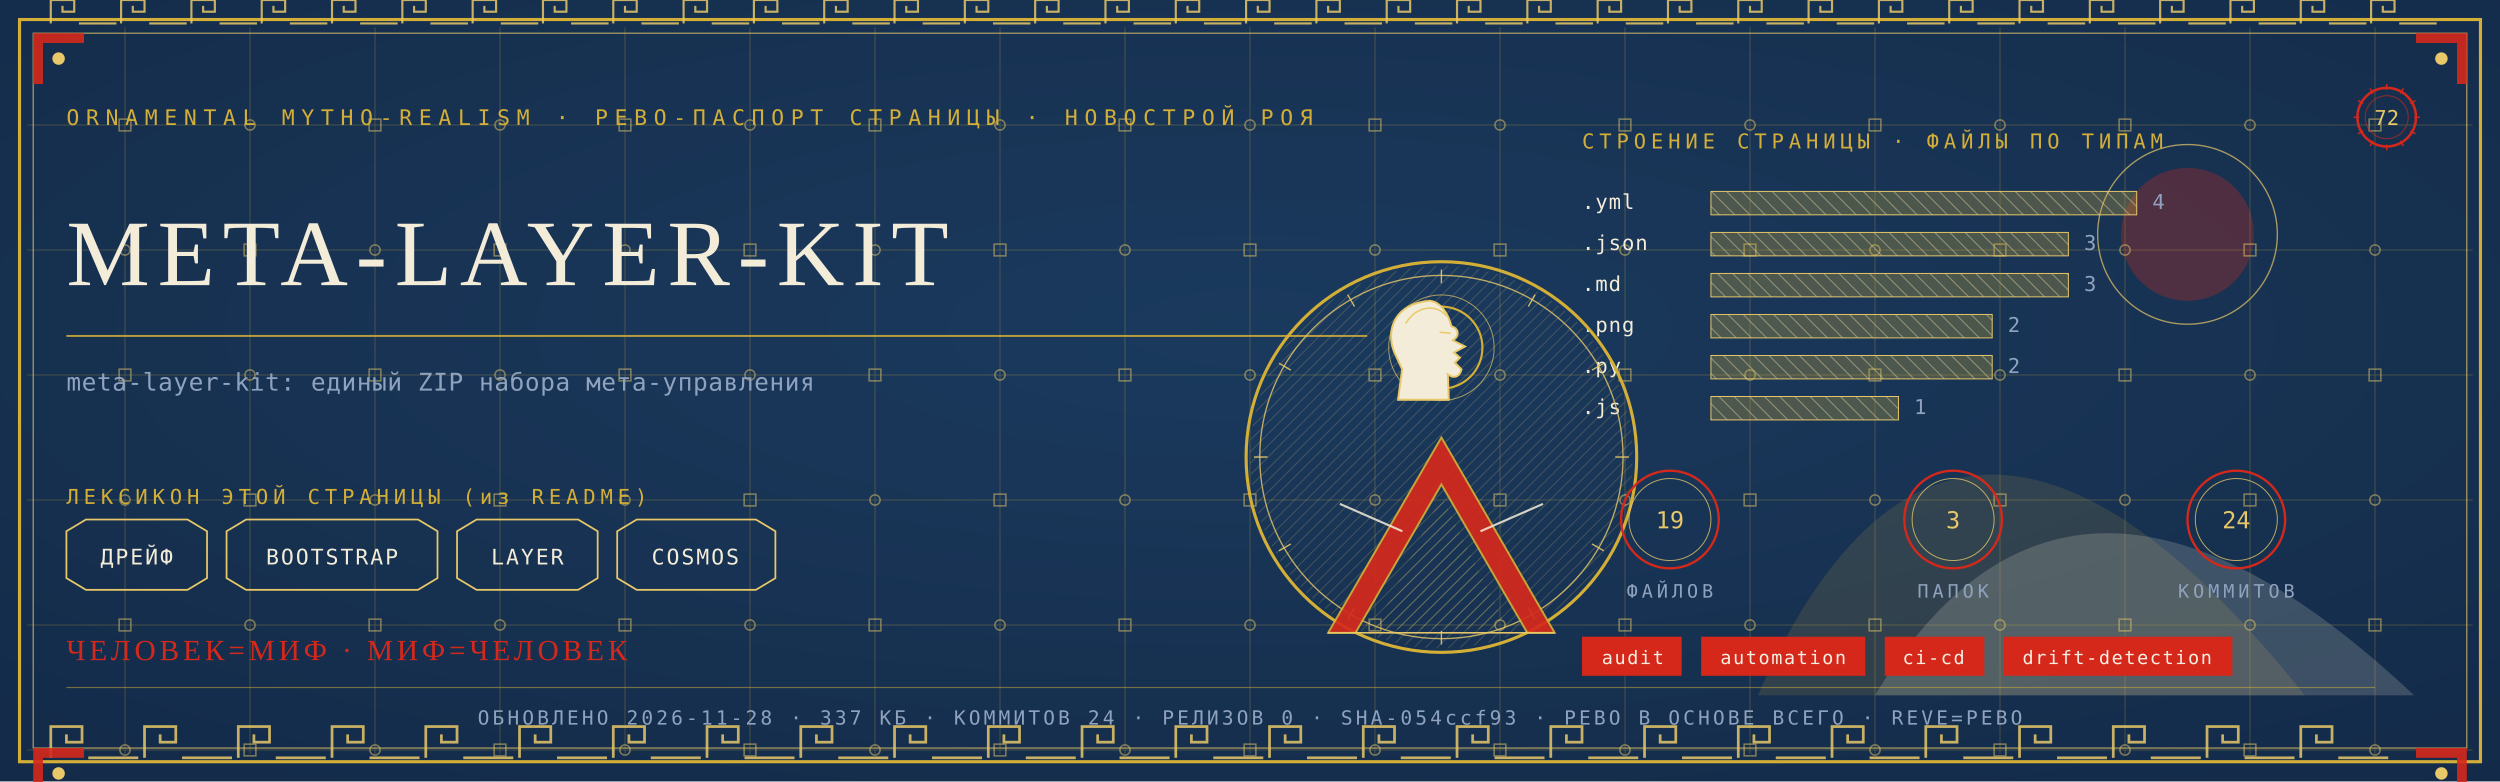
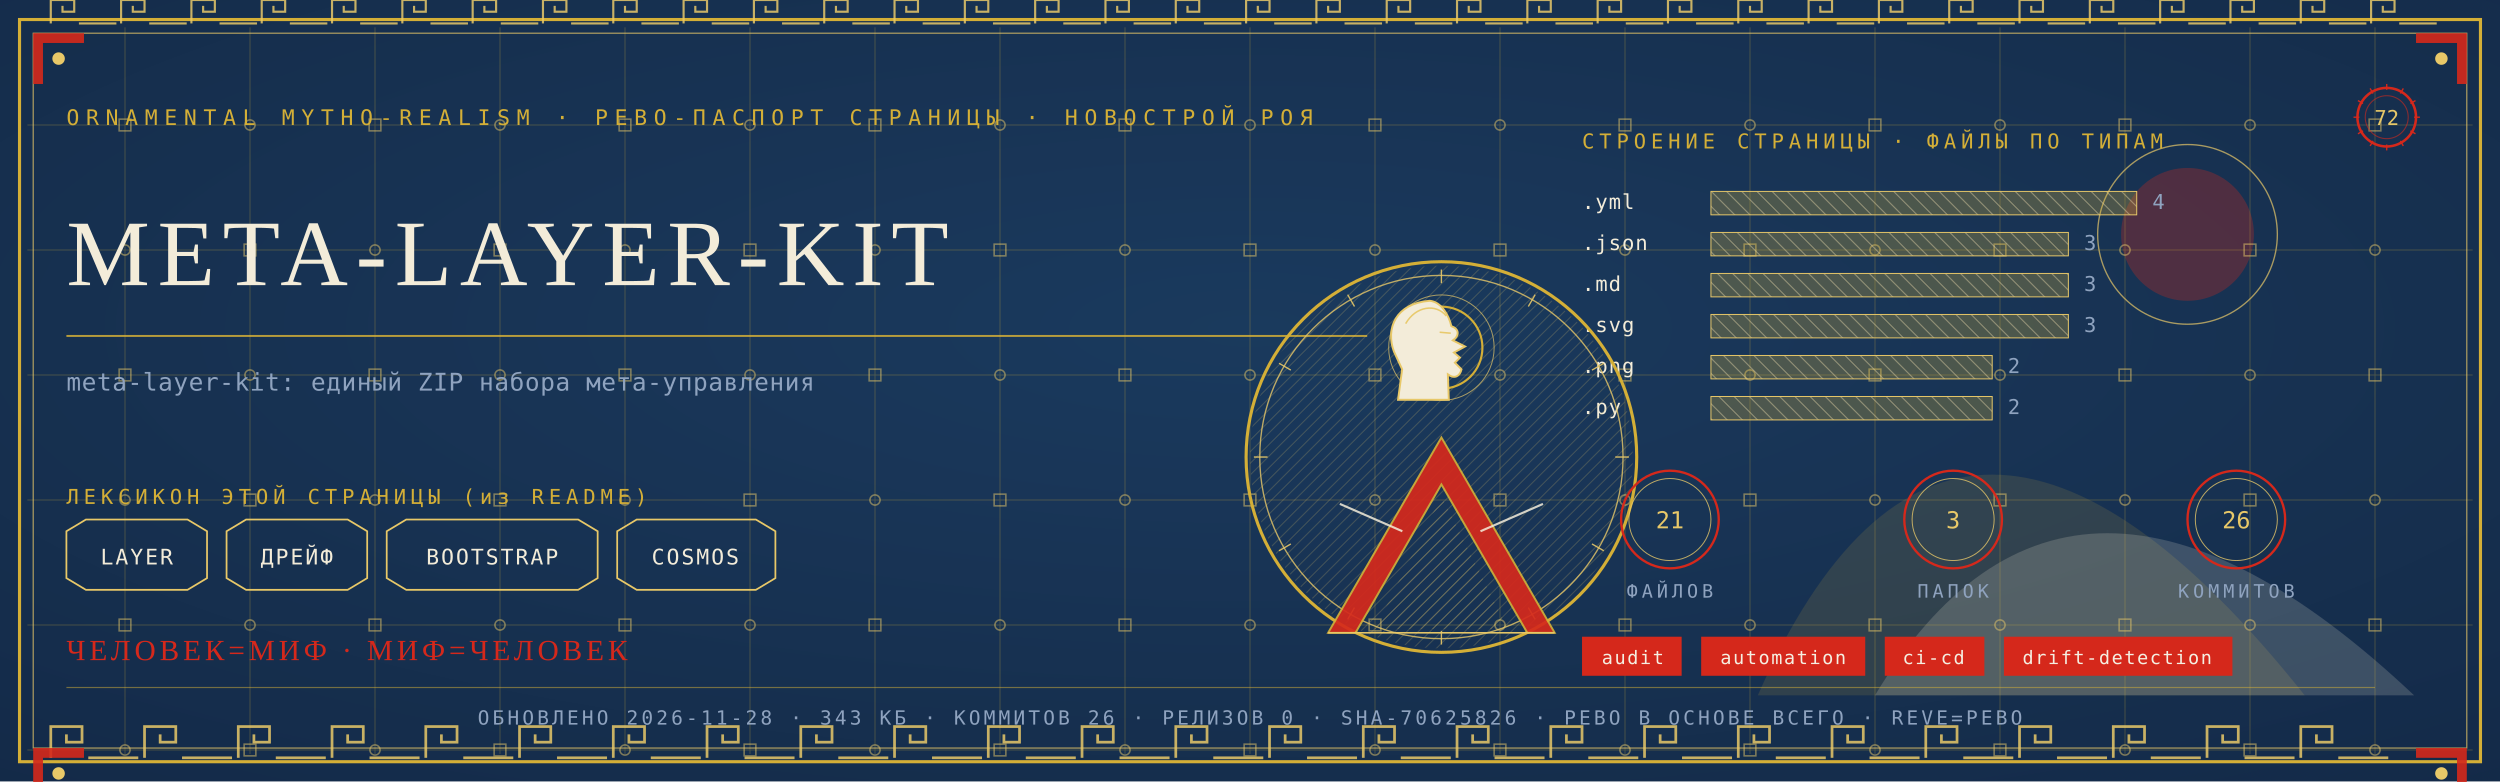
<svg xmlns="http://www.w3.org/2000/svg" viewBox="0 0 1280 400" width="1280" height="400">
  <defs>
    <radialGradient id="rp72" cx="0.5" cy="0.42" r="1.1">
      <stop offset="0" stop-color="#1B3B5F" />
      <stop offset="1" stop-color="#10243E" />
    </radialGradient>
    <pattern id="hatchm" width="4.2" height="4.2" patternUnits="userSpaceOnUse" patternTransform="rotate(45)">
      <rect width="4.2" height="4.2" fill="none" />
      <line x1="0" y1="0" x2="0" y2="4.2" stroke="#E8C868" stroke-width="0.5" />
    </pattern>
    <pattern id="hatchv" width="5.5" height="5.5" patternUnits="userSpaceOnUse" patternTransform="rotate(-45)">
      <rect width="5.5" height="5.5" fill="none" />
      <line x1="0" y1="0" x2="0" y2="5.5" stroke="#F3ECD9" stroke-width="0.5" />
    </pattern>
  </defs>
  <rect width="1280" height="400" fill="#10243E" />
  <rect width="1280" height="400" fill="url(#rp72)" opacity="0.94" />
  <path d="M 900 356 Q 1000 130 1180 356 Z" fill="#D4AF37" opacity="0.14" />
  <path d="M 960 356 Q 1060 190 1236 356 Z" fill="#F3ECD9" opacity="0.18" />
  <circle cx="1120" cy="120" r="34" fill="#D5281B" opacity="0.30" />
  <circle cx="1120" cy="120" r="46" fill="none" stroke="#E8C868" stroke-width="0.7" opacity="0.7" />
  <g stroke="#D4AF37" stroke-width="0.45" opacity="0.30">
    <line x1="64" y1="14" x2="64" y2="386" />
    <line x1="128" y1="14" x2="128" y2="386" />
    <line x1="192" y1="14" x2="192" y2="386" />
    <line x1="256" y1="14" x2="256" y2="386" />
    <line x1="320" y1="14" x2="320" y2="386" />
    <line x1="384" y1="14" x2="384" y2="386" />
    <line x1="448" y1="14" x2="448" y2="386" />
    <line x1="512" y1="14" x2="512" y2="386" />
    <line x1="576" y1="14" x2="576" y2="386" />
    <line x1="640" y1="14" x2="640" y2="386" />
    <line x1="704" y1="14" x2="704" y2="386" />
    <line x1="768" y1="14" x2="768" y2="386" />
    <line x1="832" y1="14" x2="832" y2="386" />
    <line x1="896" y1="14" x2="896" y2="386" />
    <line x1="960" y1="14" x2="960" y2="386" />
    <line x1="1024" y1="14" x2="1024" y2="386" />
    <line x1="1088" y1="14" x2="1088" y2="386" />
    <line x1="1152" y1="14" x2="1152" y2="386" />
    <line x1="1216" y1="14" x2="1216" y2="386" />
    <line x1="14" y1="64" x2="1266" y2="64" />
    <line x1="14" y1="128" x2="1266" y2="128" />
    <line x1="14" y1="192" x2="1266" y2="192" />
    <line x1="14" y1="256" x2="1266" y2="256" />
    <line x1="14" y1="320" x2="1266" y2="320" />
    <line x1="14" y1="384" x2="1266" y2="384" />
  </g>
  <g fill="none" stroke="#E8C868" stroke-width="0.8" opacity="0.5">
    <rect x="61" y="61" width="6" height="6" />
    <circle cx="64" cy="128" r="2.6" />
    <rect x="61" y="189" width="6" height="6" />
    <circle cx="64" cy="256" r="2.6" />
    <rect x="61" y="317" width="6" height="6" />
    <circle cx="64" cy="384" r="2.6" />
    <circle cx="128" cy="64" r="2.6" />
    <rect x="125" y="125" width="6" height="6" />
    <circle cx="128" cy="192" r="2.6" />
    <rect x="125" y="253" width="6" height="6" />
    <circle cx="128" cy="320" r="2.6" />
    <rect x="125" y="381" width="6" height="6" />
    <rect x="189" y="61" width="6" height="6" />
    <circle cx="192" cy="128" r="2.6" />
    <rect x="189" y="189" width="6" height="6" />
    <circle cx="192" cy="256" r="2.6" />
    <rect x="189" y="317" width="6" height="6" />
    <circle cx="192" cy="384" r="2.6" />
    <circle cx="256" cy="64" r="2.6" />
    <rect x="253" y="125" width="6" height="6" />
    <circle cx="256" cy="192" r="2.6" />
    <rect x="253" y="253" width="6" height="6" />
    <circle cx="256" cy="320" r="2.6" />
    <rect x="253" y="381" width="6" height="6" />
    <rect x="317" y="61" width="6" height="6" />
    <circle cx="320" cy="128" r="2.6" />
    <rect x="317" y="189" width="6" height="6" />
    <circle cx="320" cy="256" r="2.6" />
    <rect x="317" y="317" width="6" height="6" />
    <circle cx="320" cy="384" r="2.6" />
    <circle cx="384" cy="64" r="2.6" />
    <rect x="381" y="125" width="6" height="6" />
    <circle cx="384" cy="192" r="2.6" />
    <rect x="381" y="253" width="6" height="6" />
    <circle cx="384" cy="320" r="2.6" />
    <rect x="381" y="381" width="6" height="6" />
    <rect x="445" y="61" width="6" height="6" />
    <circle cx="448" cy="128" r="2.6" />
    <rect x="445" y="189" width="6" height="6" />
    <circle cx="448" cy="256" r="2.6" />
    <rect x="445" y="317" width="6" height="6" />
    <circle cx="448" cy="384" r="2.6" />
    <circle cx="512" cy="64" r="2.6" />
    <rect x="509" y="125" width="6" height="6" />
    <circle cx="512" cy="192" r="2.6" />
    <rect x="509" y="253" width="6" height="6" />
    <circle cx="512" cy="320" r="2.6" />
    <rect x="509" y="381" width="6" height="6" />
    <rect x="573" y="61" width="6" height="6" />
    <circle cx="576" cy="128" r="2.6" />
    <rect x="573" y="189" width="6" height="6" />
    <circle cx="576" cy="256" r="2.6" />
    <rect x="573" y="317" width="6" height="6" />
    <circle cx="576" cy="384" r="2.6" />
    <circle cx="640" cy="64" r="2.6" />
    <rect x="637" y="125" width="6" height="6" />
    <circle cx="640" cy="192" r="2.6" />
    <rect x="637" y="253" width="6" height="6" />
    <circle cx="640" cy="320" r="2.6" />
    <rect x="637" y="381" width="6" height="6" />
    <rect x="701" y="61" width="6" height="6" />
    <circle cx="704" cy="128" r="2.6" />
    <rect x="701" y="189" width="6" height="6" />
    <circle cx="704" cy="256" r="2.6" />
    <rect x="701" y="317" width="6" height="6" />
    <circle cx="704" cy="384" r="2.6" />
    <circle cx="768" cy="64" r="2.6" />
    <rect x="765" y="125" width="6" height="6" />
    <circle cx="768" cy="192" r="2.6" />
    <rect x="765" y="253" width="6" height="6" />
    <circle cx="768" cy="320" r="2.6" />
    <rect x="765" y="381" width="6" height="6" />
    <rect x="829" y="61" width="6" height="6" />
    <circle cx="832" cy="128" r="2.6" />
    <rect x="829" y="189" width="6" height="6" />
    <circle cx="832" cy="256" r="2.6" />
    <rect x="829" y="317" width="6" height="6" />
    <circle cx="832" cy="384" r="2.6" />
    <circle cx="896" cy="64" r="2.6" />
    <rect x="893" y="125" width="6" height="6" />
    <circle cx="896" cy="192" r="2.6" />
    <rect x="893" y="253" width="6" height="6" />
    <circle cx="896" cy="320" r="2.6" />
    <rect x="893" y="381" width="6" height="6" />
    <rect x="957" y="61" width="6" height="6" />
    <circle cx="960" cy="128" r="2.6" />
    <rect x="957" y="189" width="6" height="6" />
    <circle cx="960" cy="256" r="2.6" />
    <rect x="957" y="317" width="6" height="6" />
    <circle cx="960" cy="384" r="2.6" />
    <circle cx="1024" cy="64" r="2.6" />
    <rect x="1021" y="125" width="6" height="6" />
    <circle cx="1024" cy="192" r="2.6" />
    <rect x="1021" y="253" width="6" height="6" />
    <circle cx="1024" cy="320" r="2.6" />
    <rect x="1021" y="381" width="6" height="6" />
    <rect x="1085" y="61" width="6" height="6" />
    <circle cx="1088" cy="128" r="2.6" />
    <rect x="1085" y="189" width="6" height="6" />
    <circle cx="1088" cy="256" r="2.6" />
    <rect x="1085" y="317" width="6" height="6" />
    <circle cx="1088" cy="384" r="2.6" />
    <circle cx="1152" cy="64" r="2.6" />
    <rect x="1149" y="125" width="6" height="6" />
    <circle cx="1152" cy="192" r="2.6" />
    <rect x="1149" y="253" width="6" height="6" />
    <circle cx="1152" cy="320" r="2.6" />
    <rect x="1149" y="381" width="6" height="6" />
    <rect x="1213" y="61" width="6" height="6" />
    <circle cx="1216" cy="128" r="2.6" />
    <rect x="1213" y="189" width="6" height="6" />
    <circle cx="1216" cy="256" r="2.6" />
    <rect x="1213" y="317" width="6" height="6" />
    <circle cx="1216" cy="384" r="2.6" />
  </g>
  <rect x="10" y="10" width="1260" height="380" fill="none" stroke="#D4AF37" stroke-width="1.6" />
  <rect x="17" y="17" width="1246" height="366" fill="none" stroke="#E8C868" stroke-width="0.6" opacity="0.75" />
  <g fill="none" stroke="#E8C868" stroke-width="1.4" opacity="0.85">
    <path d="M 26 388 L 26 372 L 42 372 L 42 380.0 L 34.0 380.0 L 34.0 376.0" />
    <line x1="45.2" y1="388" x2="70.8" y2="388" />
    <path d="M 74 388 L 74 372 L 90 372 L 90 380.0 L 82.0 380.0 L 82.0 376.0" />
    <line x1="93.2" y1="388" x2="118.8" y2="388" />
    <path d="M 122 388 L 122 372 L 138 372 L 138 380.0 L 130.0 380.0 L 130.0 376.0" />
    <line x1="141.2" y1="388" x2="166.8" y2="388" />
    <path d="M 170 388 L 170 372 L 186 372 L 186 380.0 L 178.0 380.0 L 178.0 376.0" />
    <line x1="189.2" y1="388" x2="214.8" y2="388" />
    <path d="M 218 388 L 218 372 L 234 372 L 234 380.0 L 226.0 380.0 L 226.0 376.0" />
    <line x1="237.2" y1="388" x2="262.8" y2="388" />
    <path d="M 266 388 L 266 372 L 282 372 L 282 380.0 L 274.0 380.0 L 274.0 376.0" />
    <line x1="285.2" y1="388" x2="310.8" y2="388" />
    <path d="M 314 388 L 314 372 L 330 372 L 330 380.0 L 322.0 380.0 L 322.0 376.0" />
    <line x1="333.2" y1="388" x2="358.8" y2="388" />
    <path d="M 362 388 L 362 372 L 378 372 L 378 380.0 L 370.0 380.0 L 370.0 376.0" />
    <line x1="381.2" y1="388" x2="406.8" y2="388" />
    <path d="M 410 388 L 410 372 L 426 372 L 426 380.0 L 418.0 380.0 L 418.0 376.0" />
    <line x1="429.2" y1="388" x2="454.8" y2="388" />
    <path d="M 458 388 L 458 372 L 474 372 L 474 380.0 L 466.0 380.0 L 466.0 376.0" />
    <line x1="477.2" y1="388" x2="502.8" y2="388" />
    <path d="M 506 388 L 506 372 L 522 372 L 522 380.0 L 514.0 380.0 L 514.0 376.0" />
    <line x1="525.2" y1="388" x2="550.8" y2="388" />
    <path d="M 554 388 L 554 372 L 570 372 L 570 380.0 L 562.0 380.0 L 562.0 376.0" />
    <line x1="573.2" y1="388" x2="598.8" y2="388" />
    <path d="M 602 388 L 602 372 L 618 372 L 618 380.0 L 610.0 380.0 L 610.0 376.0" />
    <line x1="621.2" y1="388" x2="646.8" y2="388" />
    <path d="M 650 388 L 650 372 L 666 372 L 666 380.0 L 658.0 380.0 L 658.0 376.0" />
    <line x1="669.2" y1="388" x2="694.8" y2="388" />
    <path d="M 698 388 L 698 372 L 714 372 L 714 380.0 L 706.0 380.0 L 706.0 376.0" />
    <line x1="717.2" y1="388" x2="742.8" y2="388" />
    <path d="M 746 388 L 746 372 L 762 372 L 762 380.0 L 754.0 380.0 L 754.0 376.0" />
    <line x1="765.2" y1="388" x2="790.8" y2="388" />
    <path d="M 794 388 L 794 372 L 810 372 L 810 380.0 L 802.0 380.0 L 802.0 376.0" />
    <line x1="813.2" y1="388" x2="838.8" y2="388" />
    <path d="M 842 388 L 842 372 L 858 372 L 858 380.0 L 850.0 380.0 L 850.0 376.0" />
    <line x1="861.2" y1="388" x2="886.8" y2="388" />
    <path d="M 890 388 L 890 372 L 906 372 L 906 380.0 L 898.0 380.0 L 898.0 376.0" />
    <line x1="909.2" y1="388" x2="934.8" y2="388" />
    <path d="M 938 388 L 938 372 L 954 372 L 954 380.0 L 946.0 380.0 L 946.0 376.0" />
    <line x1="957.2" y1="388" x2="982.8" y2="388" />
    <path d="M 986 388 L 986 372 L 1002 372 L 1002 380.0 L 994.0 380.0 L 994.0 376.0" />
    <line x1="1005.2" y1="388" x2="1030.8" y2="388" />
    <path d="M 1034 388 L 1034 372 L 1050 372 L 1050 380.0 L 1042.0 380.0 L 1042.0 376.0" />
    <line x1="1053.2" y1="388" x2="1078.8" y2="388" />
    <path d="M 1082 388 L 1082 372 L 1098 372 L 1098 380.0 L 1090.0 380.0 L 1090.0 376.0" />
    <line x1="1101.2" y1="388" x2="1126.8" y2="388" />
    <path d="M 1130 388 L 1130 372 L 1146 372 L 1146 380.0 L 1138.0 380.0 L 1138.0 376.0" />
    <line x1="1149.2" y1="388" x2="1174.8" y2="388" />
    <path d="M 1178 388 L 1178 372 L 1194 372 L 1194 380.0 L 1186.0 380.0 L 1186.0 376.0" />
    <line x1="1197.2" y1="388" x2="1222.8" y2="388" />
  </g>
  <g fill="none" stroke="#E8C868" stroke-width="1.1" opacity="0.85">
    <path d="M 26 12 L 26 0 L 38 0 L 38 6.0 L 32.0 6.0 L 32.0 3.0" />
    <line x1="40.4" y1="12" x2="59.6" y2="12" />
    <path d="M 62 12 L 62 0 L 74 0 L 74 6.0 L 68.0 6.0 L 68.0 3.0" />
    <line x1="76.4" y1="12" x2="95.6" y2="12" />
    <path d="M 98 12 L 98 0 L 110 0 L 110 6.0 L 104.0 6.0 L 104.0 3.0" />
    <line x1="112.4" y1="12" x2="131.6" y2="12" />
    <path d="M 134 12 L 134 0 L 146 0 L 146 6.0 L 140.0 6.0 L 140.0 3.0" />
    <line x1="148.4" y1="12" x2="167.6" y2="12" />
    <path d="M 170 12 L 170 0 L 182 0 L 182 6.0 L 176.0 6.0 L 176.0 3.0" />
    <line x1="184.4" y1="12" x2="203.6" y2="12" />
    <path d="M 206 12 L 206 0 L 218 0 L 218 6.0 L 212.0 6.0 L 212.0 3.0" />
    <line x1="220.4" y1="12" x2="239.6" y2="12" />
    <path d="M 242 12 L 242 0 L 254 0 L 254 6.0 L 248.0 6.0 L 248.0 3.0" />
    <line x1="256.4" y1="12" x2="275.6" y2="12" />
    <path d="M 278 12 L 278 0 L 290 0 L 290 6.0 L 284.0 6.0 L 284.0 3.0" />
    <line x1="292.4" y1="12" x2="311.6" y2="12" />
    <path d="M 314 12 L 314 0 L 326 0 L 326 6.0 L 320.0 6.0 L 320.0 3.0" />
    <line x1="328.4" y1="12" x2="347.6" y2="12" />
    <path d="M 350 12 L 350 0 L 362 0 L 362 6.0 L 356.0 6.0 L 356.0 3.0" />
    <line x1="364.4" y1="12" x2="383.6" y2="12" />
    <path d="M 386 12 L 386 0 L 398 0 L 398 6.0 L 392.0 6.0 L 392.0 3.0" />
    <line x1="400.4" y1="12" x2="419.6" y2="12" />
    <path d="M 422 12 L 422 0 L 434 0 L 434 6.0 L 428.0 6.0 L 428.0 3.0" />
    <line x1="436.4" y1="12" x2="455.6" y2="12" />
    <path d="M 458 12 L 458 0 L 470 0 L 470 6.0 L 464.0 6.0 L 464.0 3.0" />
    <line x1="472.4" y1="12" x2="491.6" y2="12" />
    <path d="M 494 12 L 494 0 L 506 0 L 506 6.0 L 500.0 6.0 L 500.0 3.0" />
    <line x1="508.4" y1="12" x2="527.6" y2="12" />
    <path d="M 530 12 L 530 0 L 542 0 L 542 6.0 L 536.0 6.0 L 536.0 3.0" />
    <line x1="544.4" y1="12" x2="563.6" y2="12" />
    <path d="M 566 12 L 566 0 L 578 0 L 578 6.0 L 572.0 6.0 L 572.0 3.0" />
    <line x1="580.4" y1="12" x2="599.6" y2="12" />
    <path d="M 602 12 L 602 0 L 614 0 L 614 6.0 L 608.0 6.0 L 608.0 3.0" />
    <line x1="616.4" y1="12" x2="635.6" y2="12" />
    <path d="M 638 12 L 638 0 L 650 0 L 650 6.0 L 644.0 6.0 L 644.0 3.0" />
    <line x1="652.4" y1="12" x2="671.6" y2="12" />
    <path d="M 674 12 L 674 0 L 686 0 L 686 6.0 L 680.0 6.0 L 680.0 3.0" />
    <line x1="688.4" y1="12" x2="707.6" y2="12" />
    <path d="M 710 12 L 710 0 L 722 0 L 722 6.0 L 716.0 6.0 L 716.0 3.0" />
    <line x1="724.4" y1="12" x2="743.6" y2="12" />
    <path d="M 746 12 L 746 0 L 758 0 L 758 6.0 L 752.0 6.0 L 752.0 3.0" />
    <line x1="760.4" y1="12" x2="779.6" y2="12" />
    <path d="M 782 12 L 782 0 L 794 0 L 794 6.0 L 788.0 6.0 L 788.0 3.0" />
    <line x1="796.4" y1="12" x2="815.6" y2="12" />
    <path d="M 818 12 L 818 0 L 830 0 L 830 6.0 L 824.0 6.0 L 824.0 3.0" />
    <line x1="832.4" y1="12" x2="851.6" y2="12" />
    <path d="M 854 12 L 854 0 L 866 0 L 866 6.0 L 860.0 6.0 L 860.0 3.0" />
    <line x1="868.4" y1="12" x2="887.6" y2="12" />
    <path d="M 890 12 L 890 0 L 902 0 L 902 6.0 L 896.0 6.0 L 896.0 3.0" />
    <line x1="904.4" y1="12" x2="923.6" y2="12" />
    <path d="M 926 12 L 926 0 L 938 0 L 938 6.0 L 932.0 6.0 L 932.0 3.0" />
    <line x1="940.4" y1="12" x2="959.6" y2="12" />
    <path d="M 962 12 L 962 0 L 974 0 L 974 6.0 L 968.0 6.0 L 968.0 3.0" />
    <line x1="976.4" y1="12" x2="995.6" y2="12" />
    <path d="M 998 12 L 998 0 L 1010 0 L 1010 6.0 L 1004.0 6.0 L 1004.0 3.0" />
    <line x1="1012.4" y1="12" x2="1031.6" y2="12" />
    <path d="M 1034 12 L 1034 0 L 1046 0 L 1046 6.0 L 1040.0 6.0 L 1040.0 3.0" />
    <line x1="1048.4" y1="12" x2="1067.6" y2="12" />
    <path d="M 1070 12 L 1070 0 L 1082 0 L 1082 6.0 L 1076.0 6.0 L 1076.0 3.0" />
    <line x1="1084.4" y1="12" x2="1103.6" y2="12" />
    <path d="M 1106 12 L 1106 0 L 1118 0 L 1118 6.0 L 1112.0 6.0 L 1112.0 3.0" />
    <line x1="1120.4" y1="12" x2="1139.6" y2="12" />
    <path d="M 1142 12 L 1142 0 L 1154 0 L 1154 6.0 L 1148.0 6.0 L 1148.0 3.0" />
    <line x1="1156.4" y1="12" x2="1175.6" y2="12" />
    <path d="M 1178 12 L 1178 0 L 1190 0 L 1190 6.0 L 1184.0 6.0 L 1184.0 3.0" />
    <line x1="1192.4" y1="12" x2="1211.6" y2="12" />
    <path d="M 1214 12 L 1214 0 L 1226 0 L 1226 6.0 L 1220.0 6.0 L 1220.0 3.0" />
    <line x1="1228.4" y1="12" x2="1247.6" y2="12" />
  </g>
  <g transform="translate(17,17) scale(1,1)">
    <path d="M 0 0 L 26 0 L 26 5 L 5 5 L 5 26 L 0 26 Z" fill="#D5281B" opacity="0.9" />
    <circle cx="13" cy="13" r="3.2" fill="#E8C868" />
  </g>
  <g transform="translate(1263,17) scale(-1,1)">
    <path d="M 0 0 L 26 0 L 26 5 L 5 5 L 5 26 L 0 26 Z" fill="#D5281B" opacity="0.9" />
    <circle cx="13" cy="13" r="3.2" fill="#E8C868" />
  </g>
  <g transform="translate(17,383) scale(1,1)">
    <path d="M 0 0 L 26 0 L 26 5 L 5 5 L 5 26 L 0 26 Z" fill="#D5281B" opacity="0.9" />
    <circle cx="13" cy="13" r="3.2" fill="#E8C868" />
  </g>
  <g transform="translate(1263,383) scale(-1,1)">
    <path d="M 0 0 L 26 0 L 26 5 L 5 5 L 5 26 L 0 26 Z" fill="#D5281B" opacity="0.9" />
    <circle cx="13" cy="13" r="3.2" fill="#E8C868" />
  </g>
  <text x="34" y="64" font-family="'Cascadia Mono', ui-monospace, Consolas, monospace" font-size="11" fill="#D4AF37" letter-spacing="3.4">ORNAMENTAL MYTHO-REALISM · РЕВО-ПАСПОРТ СТРАНИЦЫ · НОВОСТРОЙ РОЯ</text>
  <g transform="translate(1222,60)">
    <circle r="15" fill="none" stroke="#D5281B" stroke-width="1.3" />
    <circle r="11" fill="none" stroke="#D5281B" stroke-width="0.55" opacity="0.6" />
    <text y="4" text-anchor="middle" font-family="'Cascadia Mono', ui-monospace, Consolas, monospace" font-size="10.5" fill="#E8C868">72</text>
    <g stroke="#D5281B" stroke-width="0.7">
      <line x1="0" y1="-17" x2="0" y2="-14" transform="rotate(0)" />
      <line x1="0" y1="-17" x2="0" y2="-14" transform="rotate(30)" />
      <line x1="0" y1="-17" x2="0" y2="-14" transform="rotate(60)" />
      <line x1="0" y1="-17" x2="0" y2="-14" transform="rotate(90)" />
      <line x1="0" y1="-17" x2="0" y2="-14" transform="rotate(120)" />
      <line x1="0" y1="-17" x2="0" y2="-14" transform="rotate(150)" />
      <line x1="0" y1="-17" x2="0" y2="-14" transform="rotate(180)" />
      <line x1="0" y1="-17" x2="0" y2="-14" transform="rotate(210)" />
      <line x1="0" y1="-17" x2="0" y2="-14" transform="rotate(240)" />
      <line x1="0" y1="-17" x2="0" y2="-14" transform="rotate(270)" />
      <line x1="0" y1="-17" x2="0" y2="-14" transform="rotate(300)" />
      <line x1="0" y1="-17" x2="0" y2="-14" transform="rotate(330)" />
    </g>
  </g>
  <text x="34" y="146" font-family="Georgia, 'Times New Roman', serif" font-size="48.0" fill="#F3ECD9" letter-spacing="4">META-LAYER-KIT</text>
  <line x1="34" y1="172" x2="700" y2="172" stroke="#D4AF37" stroke-width="1" opacity="0.85" />
  <text x="34" y="200" font-family="'Cascadia Mono', ui-monospace, Consolas, monospace" font-size="12.5" fill="#8FA3BF" letter-spacing="0.3">meta-layer-kit: единый ZIP набора мета-управления</text>
  <text x="34" y="258" font-family="'Cascadia Mono', ui-monospace, Consolas, monospace" font-size="10.5" fill="#D4AF37" letter-spacing="2.5">ЛЕКСИКОН ЭТОЙ СТРАНИЦЫ (из README)</text>
  <path d="M 34 272 L 44 266 L 96 266 L 106 272 L 106 296 L 96 302 L 44 302 L 34 296 Z" fill="none" stroke="#E8C868" stroke-width="0.9" />
-   <text x="70" y="289" text-anchor="middle" font-family="'Cascadia Mono', ui-monospace, Consolas, monospace" font-size="11" fill="#F3ECD9" letter-spacing="1">ДРЕЙФ</text>
-   <path d="M 116 272 L 126 266 L 214 266 L 224 272 L 224 296 L 214 302 L 126 302 L 116 296 Z" fill="none" stroke="#E8C868" stroke-width="0.9" />
-   <text x="170" y="289" text-anchor="middle" font-family="'Cascadia Mono', ui-monospace, Consolas, monospace" font-size="11" fill="#F3ECD9" letter-spacing="1">BOOTSTRAP</text>
-   <path d="M 234 272 L 244 266 L 296 266 L 306 272 L 306 296 L 296 302 L 244 302 L 234 296 Z" fill="none" stroke="#E8C868" stroke-width="0.9" />
-   <text x="270" y="289" text-anchor="middle" font-family="'Cascadia Mono', ui-monospace, Consolas, monospace" font-size="11" fill="#F3ECD9" letter-spacing="1">LAYER</text>
+   <text x="70" y="289" text-anchor="middle" font-family="'Cascadia Mono', ui-monospace, Consolas, monospace" font-size="11" fill="#F3ECD9" letter-spacing="1">LAYER</text>
+   <path d="M 116 272 L 126 266 L 178 266 L 188 272 L 188 296 L 178 302 L 126 302 L 116 296 Z" fill="none" stroke="#E8C868" stroke-width="0.9" />
+   <text x="152" y="289" text-anchor="middle" font-family="'Cascadia Mono', ui-monospace, Consolas, monospace" font-size="11" fill="#F3ECD9" letter-spacing="1">ДРЕЙФ</text>
+   <path d="M 198 272 L 208 266 L 296 266 L 306 272 L 306 296 L 296 302 L 208 302 L 198 296 Z" fill="none" stroke="#E8C868" stroke-width="0.9" />
+   <text x="252" y="289" text-anchor="middle" font-family="'Cascadia Mono', ui-monospace, Consolas, monospace" font-size="11" fill="#F3ECD9" letter-spacing="1">BOOTSTRAP</text>
  <path d="M 316 272 L 326 266 L 387 266 L 397 272 L 397 296 L 387 302 L 326 302 L 316 296 Z" fill="none" stroke="#E8C868" stroke-width="0.9" />
  <text x="356" y="289" text-anchor="middle" font-family="'Cascadia Mono', ui-monospace, Consolas, monospace" font-size="11" fill="#F3ECD9" letter-spacing="1">COSMOS</text>
  <text x="810" y="76" font-family="'Cascadia Mono', ui-monospace, Consolas, monospace" font-size="10.5" fill="#D4AF37" letter-spacing="2.5">СТРОЕНИЕ СТРАНИЦЫ · ФАЙЛЫ ПО ТИПАМ</text>
  <text x="810" y="107" font-family="'Cascadia Mono', ui-monospace, Consolas, monospace" font-size="10.5" fill="#F3ECD9" letter-spacing="0.5">.yml</text>
  <rect x="876" y="98" width="218" height="12" fill="url(#hatchv)" opacity="0.9" />
  <rect x="876" y="98" width="218" height="12" fill="#D4AF37" opacity="0.28" />
  <rect x="876" y="98" width="218" height="12" fill="none" stroke="#E8C868" stroke-width="0.5" />
  <text x="1102" y="107" font-family="'Cascadia Mono', ui-monospace, Consolas, monospace" font-size="10.5" fill="#8FA3BF">4</text>
  <text x="810" y="128" font-family="'Cascadia Mono', ui-monospace, Consolas, monospace" font-size="10.5" fill="#F3ECD9" letter-spacing="0.5">.json</text>
  <rect x="876" y="119" width="183" height="12" fill="url(#hatchv)" opacity="0.9" />
  <rect x="876" y="119" width="183" height="12" fill="#D4AF37" opacity="0.28" />
  <rect x="876" y="119" width="183" height="12" fill="none" stroke="#E8C868" stroke-width="0.5" />
  <text x="1067" y="128" font-family="'Cascadia Mono', ui-monospace, Consolas, monospace" font-size="10.5" fill="#8FA3BF">3</text>
  <text x="810" y="149" font-family="'Cascadia Mono', ui-monospace, Consolas, monospace" font-size="10.5" fill="#F3ECD9" letter-spacing="0.5">.md</text>
  <rect x="876" y="140" width="183" height="12" fill="url(#hatchv)" opacity="0.9" />
  <rect x="876" y="140" width="183" height="12" fill="#D4AF37" opacity="0.28" />
  <rect x="876" y="140" width="183" height="12" fill="none" stroke="#E8C868" stroke-width="0.5" />
  <text x="1067" y="149" font-family="'Cascadia Mono', ui-monospace, Consolas, monospace" font-size="10.5" fill="#8FA3BF">3</text>
-   <text x="810" y="170" font-family="'Cascadia Mono', ui-monospace, Consolas, monospace" font-size="10.5" fill="#F3ECD9" letter-spacing="0.5">.png</text>
-   <rect x="876" y="161" width="144" height="12" fill="url(#hatchv)" opacity="0.9" />
-   <rect x="876" y="161" width="144" height="12" fill="#D4AF37" opacity="0.28" />
-   <rect x="876" y="161" width="144" height="12" fill="none" stroke="#E8C868" stroke-width="0.5" />
-   <text x="1028" y="170" font-family="'Cascadia Mono', ui-monospace, Consolas, monospace" font-size="10.5" fill="#8FA3BF">2</text>
-   <text x="810" y="191" font-family="'Cascadia Mono', ui-monospace, Consolas, monospace" font-size="10.5" fill="#F3ECD9" letter-spacing="0.5">.py</text>
+   <text x="810" y="170" font-family="'Cascadia Mono', ui-monospace, Consolas, monospace" font-size="10.5" fill="#F3ECD9" letter-spacing="0.5">.svg</text>
+   <rect x="876" y="161" width="183" height="12" fill="url(#hatchv)" opacity="0.9" />
+   <rect x="876" y="161" width="183" height="12" fill="#D4AF37" opacity="0.28" />
+   <rect x="876" y="161" width="183" height="12" fill="none" stroke="#E8C868" stroke-width="0.5" />
+   <text x="1067" y="170" font-family="'Cascadia Mono', ui-monospace, Consolas, monospace" font-size="10.5" fill="#8FA3BF">3</text>
+   <text x="810" y="191" font-family="'Cascadia Mono', ui-monospace, Consolas, monospace" font-size="10.5" fill="#F3ECD9" letter-spacing="0.5">.png</text>
  <rect x="876" y="182" width="144" height="12" fill="url(#hatchv)" opacity="0.9" />
  <rect x="876" y="182" width="144" height="12" fill="#D4AF37" opacity="0.28" />
  <rect x="876" y="182" width="144" height="12" fill="none" stroke="#E8C868" stroke-width="0.5" />
  <text x="1028" y="191" font-family="'Cascadia Mono', ui-monospace, Consolas, monospace" font-size="10.5" fill="#8FA3BF">2</text>
-   <text x="810" y="212" font-family="'Cascadia Mono', ui-monospace, Consolas, monospace" font-size="10.5" fill="#F3ECD9" letter-spacing="0.5">.js</text>
-   <rect x="876" y="203" width="96" height="12" fill="url(#hatchv)" opacity="0.9" />
-   <rect x="876" y="203" width="96" height="12" fill="#D4AF37" opacity="0.28" />
-   <rect x="876" y="203" width="96" height="12" fill="none" stroke="#E8C868" stroke-width="0.5" />
-   <text x="980" y="212" font-family="'Cascadia Mono', ui-monospace, Consolas, monospace" font-size="10.5" fill="#8FA3BF">1</text>
+   <text x="810" y="212" font-family="'Cascadia Mono', ui-monospace, Consolas, monospace" font-size="10.5" fill="#F3ECD9" letter-spacing="0.5">.py</text>
+   <rect x="876" y="203" width="144" height="12" fill="url(#hatchv)" opacity="0.9" />
+   <rect x="876" y="203" width="144" height="12" fill="#D4AF37" opacity="0.28" />
+   <rect x="876" y="203" width="144" height="12" fill="none" stroke="#E8C868" stroke-width="0.5" />
+   <text x="1028" y="212" font-family="'Cascadia Mono', ui-monospace, Consolas, monospace" font-size="10.5" fill="#8FA3BF">2</text>
  <g transform="translate(738,234)">
    <circle r="100" fill="none" stroke="#D4AF37" stroke-width="1.6" />
    <circle r="93" fill="none" stroke="#E8C868" stroke-width="0.7" opacity="0.8" />
    <circle r="98" fill="url(#hatchm)" opacity="0.4" />
    <g stroke="#E8C868" stroke-width="0.7" opacity="0.9">
      <line x1="0" y1="-96" x2="0" y2="-89" transform="rotate(0)" />
      <line x1="0" y1="-96" x2="0" y2="-89" transform="rotate(30)" />
      <line x1="0" y1="-96" x2="0" y2="-89" transform="rotate(60)" />
      <line x1="0" y1="-96" x2="0" y2="-89" transform="rotate(90)" />
      <line x1="0" y1="-96" x2="0" y2="-89" transform="rotate(120)" />
      <line x1="0" y1="-96" x2="0" y2="-89" transform="rotate(150)" />
      <line x1="0" y1="-96" x2="0" y2="-89" transform="rotate(180)" />
      <line x1="0" y1="-96" x2="0" y2="-89" transform="rotate(210)" />
      <line x1="0" y1="-96" x2="0" y2="-89" transform="rotate(240)" />
      <line x1="0" y1="-96" x2="0" y2="-89" transform="rotate(270)" />
      <line x1="0" y1="-96" x2="0" y2="-89" transform="rotate(300)" />
      <line x1="0" y1="-96" x2="0" y2="-89" transform="rotate(330)" />
    </g>
    <circle cy="-56" r="21" fill="none" stroke="#D4AF37" stroke-width="1.1" />
    <circle cy="-56" r="27" fill="none" stroke="#E8C868" stroke-width="0.5" opacity="0.7" />
    <path d="M -6.0 -80.0 C -23.5 -78.7 -28.7 -65.7 -24.3 -54.0 L -20.1 -44.9 L -22.2 -29.3 L 3.8 -29.3 L 3.3 -42.3 C 6.9 -39.7 9.5 -41.5 10.3 -44.9 L 6.9 -48.3 L 9.5 -50.9 L 6.4 -53.5 L 12.1 -56.6 L 5.9 -59.7 C 9.5 -62.3 9.0 -65.7 5.1 -67.0 C 3.8 -72.7 -0.1 -79.5 -6.0 -80.0 Z" fill="#F3ECD9" stroke="#E8C868" stroke-width="1.0" />
    <g fill="none" stroke="#E8C868" stroke-width="0.8" opacity="0.95">
      <path d="M -18.3 -68.3 C -13.1 -77.4 -2.7 -78.7 2.5 -72.2" />
      <path d="M -0.9 -63.9 L 4.8 -63.4" />
    </g>
    <path d="M -58.0 90.0 L 0 -10.0 L 58.0 90.0 L 44.0 90.0 L 0 14.0 L -44.0 90.0 Z" fill="#D5281B" opacity="0.92" stroke="#D4AF37" stroke-width="1.0" />
    <path d="M -34.0 88.0 L 0 20.0 L 34.0 88.0" fill="url(#hatchm)" opacity="0.5" stroke="none" />
    <path d="M -58.0 90.0 L 58.0 90.0" fill="none" stroke="#E8C868" stroke-width="0.8" />
    <path d="M -52.0 24.0 L -20.0 38.0" fill="none" stroke="#F3ECD9" stroke-width="1.1" opacity="0.85" />
    <path d="M 52.0 24.0 L 20.0 38.0" fill="none" stroke="#F3ECD9" stroke-width="1.1" opacity="0.85" />
  </g>
  <g transform="translate(855,266)">
    <circle r="25" fill="none" stroke="#D5281B" stroke-width="1.2" />
    <circle r="21" fill="none" stroke="#E8C868" stroke-width="0.5" opacity="0.8" />
-     <text y="4.5" text-anchor="middle" font-family="'Cascadia Mono', ui-monospace, Consolas, monospace" font-size="12" fill="#E8C868">19</text>
+     <text y="4.5" text-anchor="middle" font-family="'Cascadia Mono', ui-monospace, Consolas, monospace" font-size="12" fill="#E8C868">21</text>
    <text y="40" text-anchor="middle" font-family="'Cascadia Mono', ui-monospace, Consolas, monospace" font-size="9.5" fill="#8FA3BF" letter-spacing="2">ФАЙЛОВ</text>
  </g>
  <g transform="translate(1000,266)">
    <circle r="25" fill="none" stroke="#D5281B" stroke-width="1.2" />
    <circle r="21" fill="none" stroke="#E8C868" stroke-width="0.5" opacity="0.8" />
    <text y="4.5" text-anchor="middle" font-family="'Cascadia Mono', ui-monospace, Consolas, monospace" font-size="12" fill="#E8C868">3</text>
    <text y="40" text-anchor="middle" font-family="'Cascadia Mono', ui-monospace, Consolas, monospace" font-size="9.5" fill="#8FA3BF" letter-spacing="2">ПАПОК</text>
  </g>
  <g transform="translate(1145,266)">
    <circle r="25" fill="none" stroke="#D5281B" stroke-width="1.2" />
    <circle r="21" fill="none" stroke="#E8C868" stroke-width="0.5" opacity="0.8" />
-     <text y="4.5" text-anchor="middle" font-family="'Cascadia Mono', ui-monospace, Consolas, monospace" font-size="12" fill="#E8C868">24</text>
+     <text y="4.5" text-anchor="middle" font-family="'Cascadia Mono', ui-monospace, Consolas, monospace" font-size="12" fill="#E8C868">26</text>
    <text y="40" text-anchor="middle" font-family="'Cascadia Mono', ui-monospace, Consolas, monospace" font-size="9.5" fill="#8FA3BF" letter-spacing="2">КОММИТОВ</text>
  </g>
  <rect x="810" y="326" rx="0" width="51" height="20" fill="#D5281B" />
  <text x="836" y="340" text-anchor="middle" font-family="'Cascadia Mono', ui-monospace, Consolas, monospace" font-size="9.5" fill="#F5EFE2" letter-spacing="0.8">audit</text>
  <rect x="871" y="326" rx="0" width="84" height="20" fill="#D5281B" />
  <text x="913" y="340" text-anchor="middle" font-family="'Cascadia Mono', ui-monospace, Consolas, monospace" font-size="9.5" fill="#F5EFE2" letter-spacing="0.8">automation</text>
  <rect x="965" y="326" rx="0" width="51" height="20" fill="#D5281B" />
  <text x="990" y="340" text-anchor="middle" font-family="'Cascadia Mono', ui-monospace, Consolas, monospace" font-size="9.5" fill="#F5EFE2" letter-spacing="0.8">ci-cd</text>
  <rect x="1026" y="326" rx="0" width="117" height="20" fill="#D5281B" />
  <text x="1084" y="340" text-anchor="middle" font-family="'Cascadia Mono', ui-monospace, Consolas, monospace" font-size="9.5" fill="#F5EFE2" letter-spacing="0.8">drift-detection</text>
  <text x="34" y="338" font-family="Georgia, 'Times New Roman', serif" font-size="15" fill="#D5281B" letter-spacing="2">ЧЕЛОВЕК=МИФ · МИФ=ЧЕЛОВЕК</text>
  <line x1="34" y1="352" x2="1216" y2="352" stroke="#D4AF37" stroke-width="0.6" opacity="0.5" />
-   <text x="640" y="371" text-anchor="middle" font-family="'Cascadia Mono', ui-monospace, Consolas, monospace" font-size="10" fill="#8FA3BF" letter-spacing="1.6">ОБНОВЛЕНО 2026-11-28 · 337 КБ · КОММИТОВ 24 · РЕЛИЗОВ 0 · SHA-054ccf93 · РЕВО В ОСНОВЕ ВСЕГО · REVE=РЕВО</text>
+   <text x="640" y="371" text-anchor="middle" font-family="'Cascadia Mono', ui-monospace, Consolas, monospace" font-size="10" fill="#8FA3BF" letter-spacing="1.6">ОБНОВЛЕНО 2026-11-28 · 343 КБ · КОММИТОВ 26 · РЕЛИЗОВ 0 · SHA-70625826 · РЕВО В ОСНОВЕ ВСЕГО · REVE=РЕВО</text>
</svg>
